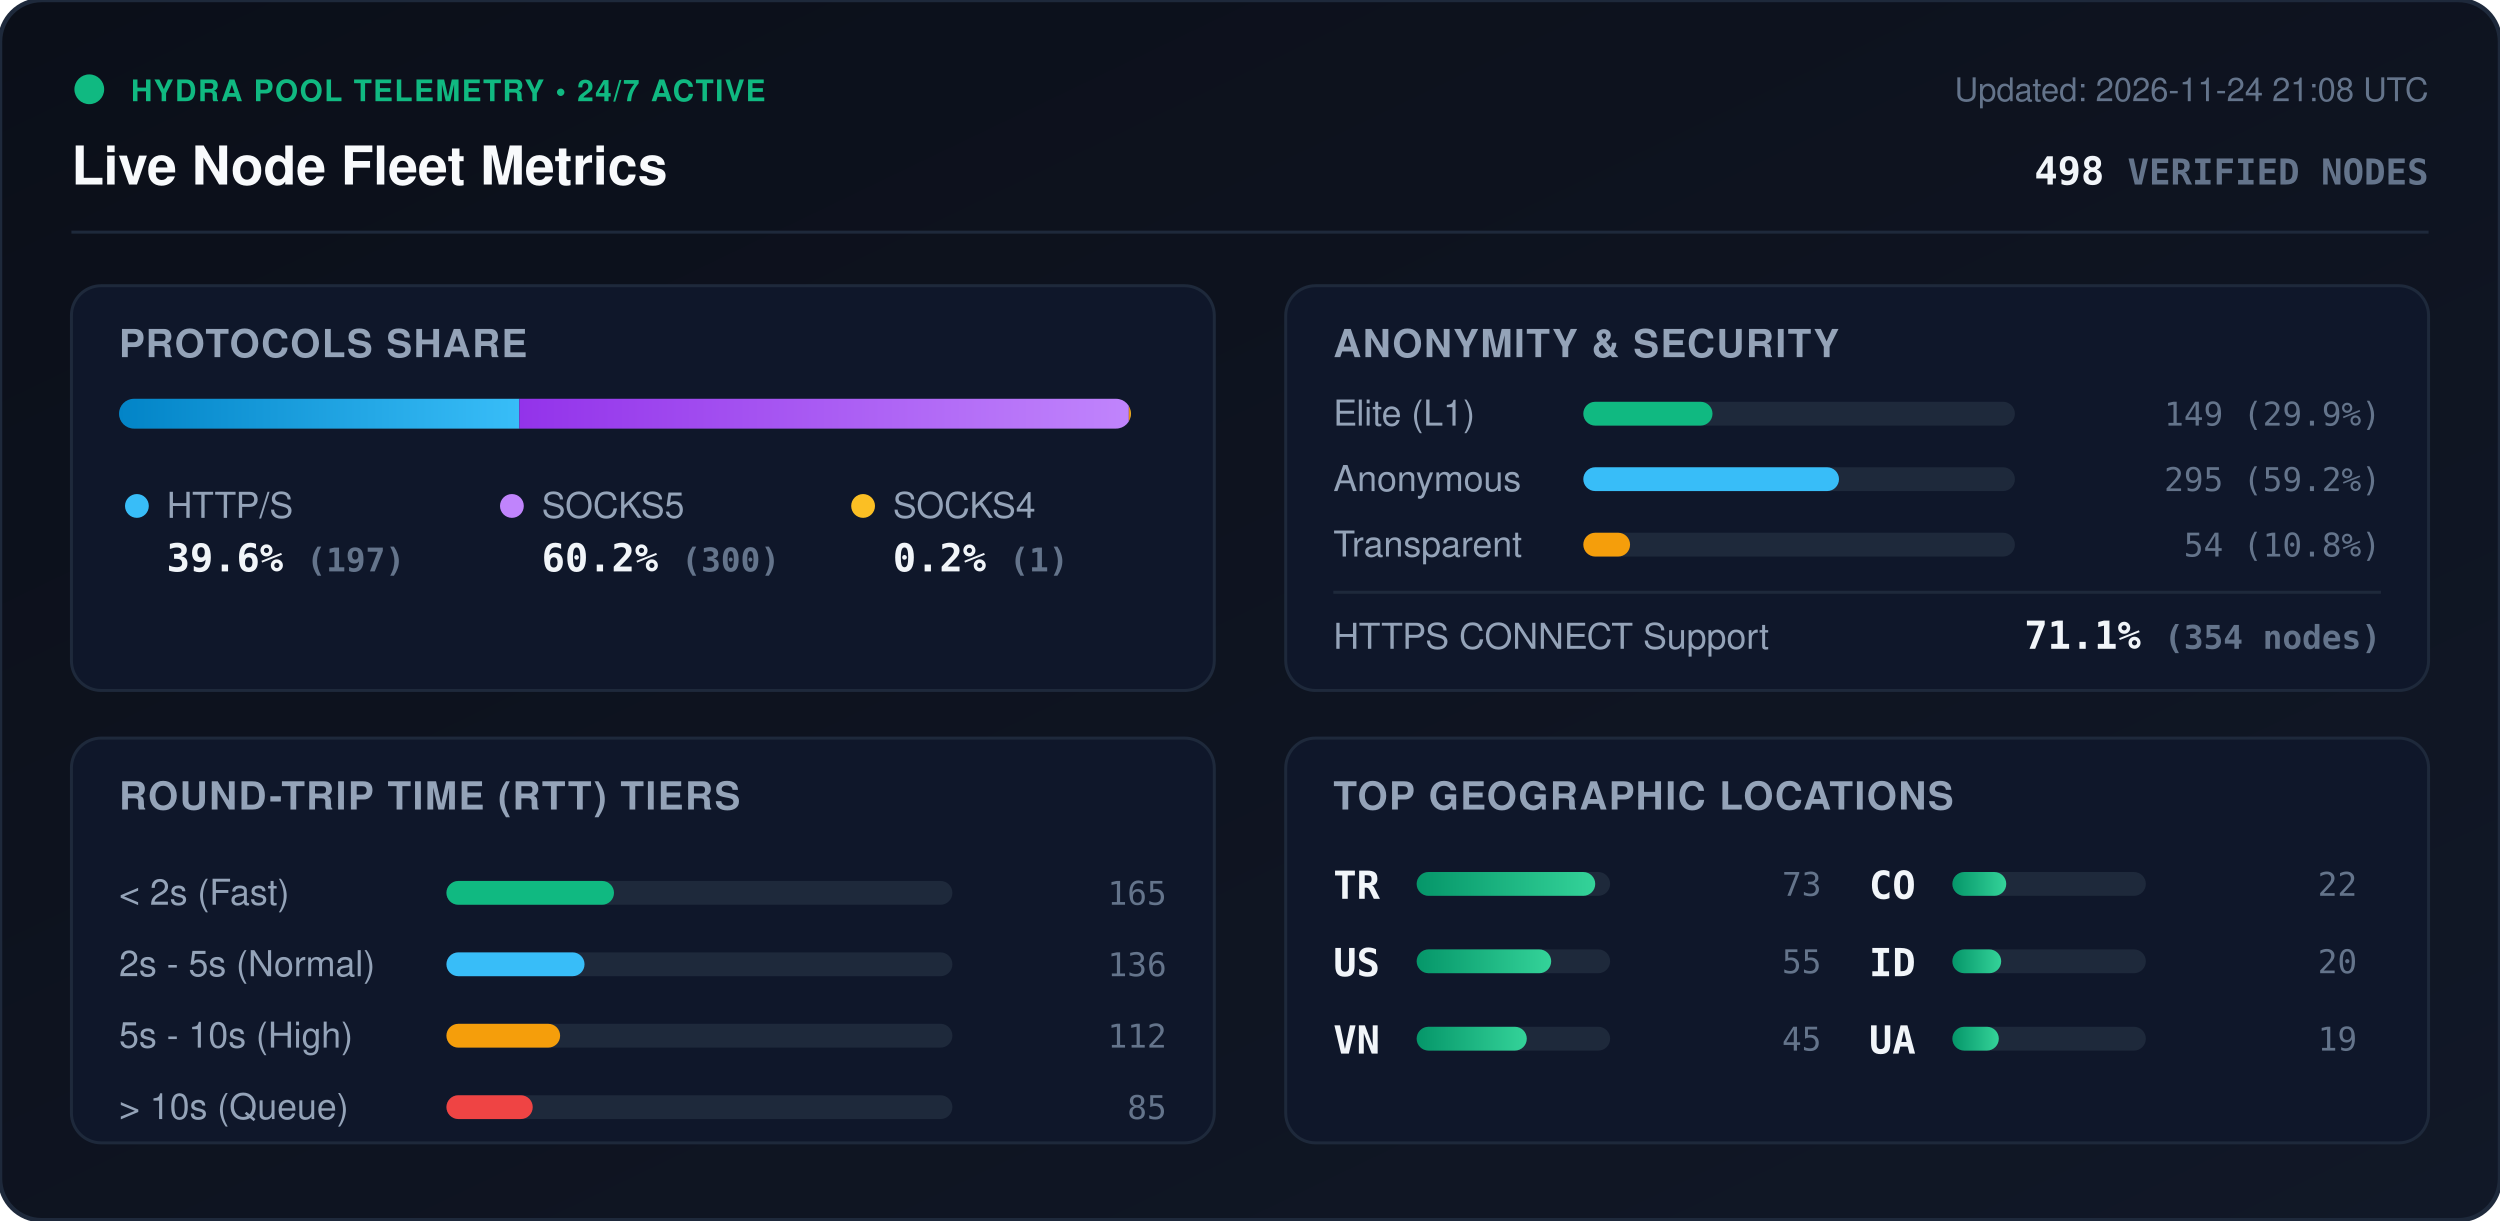
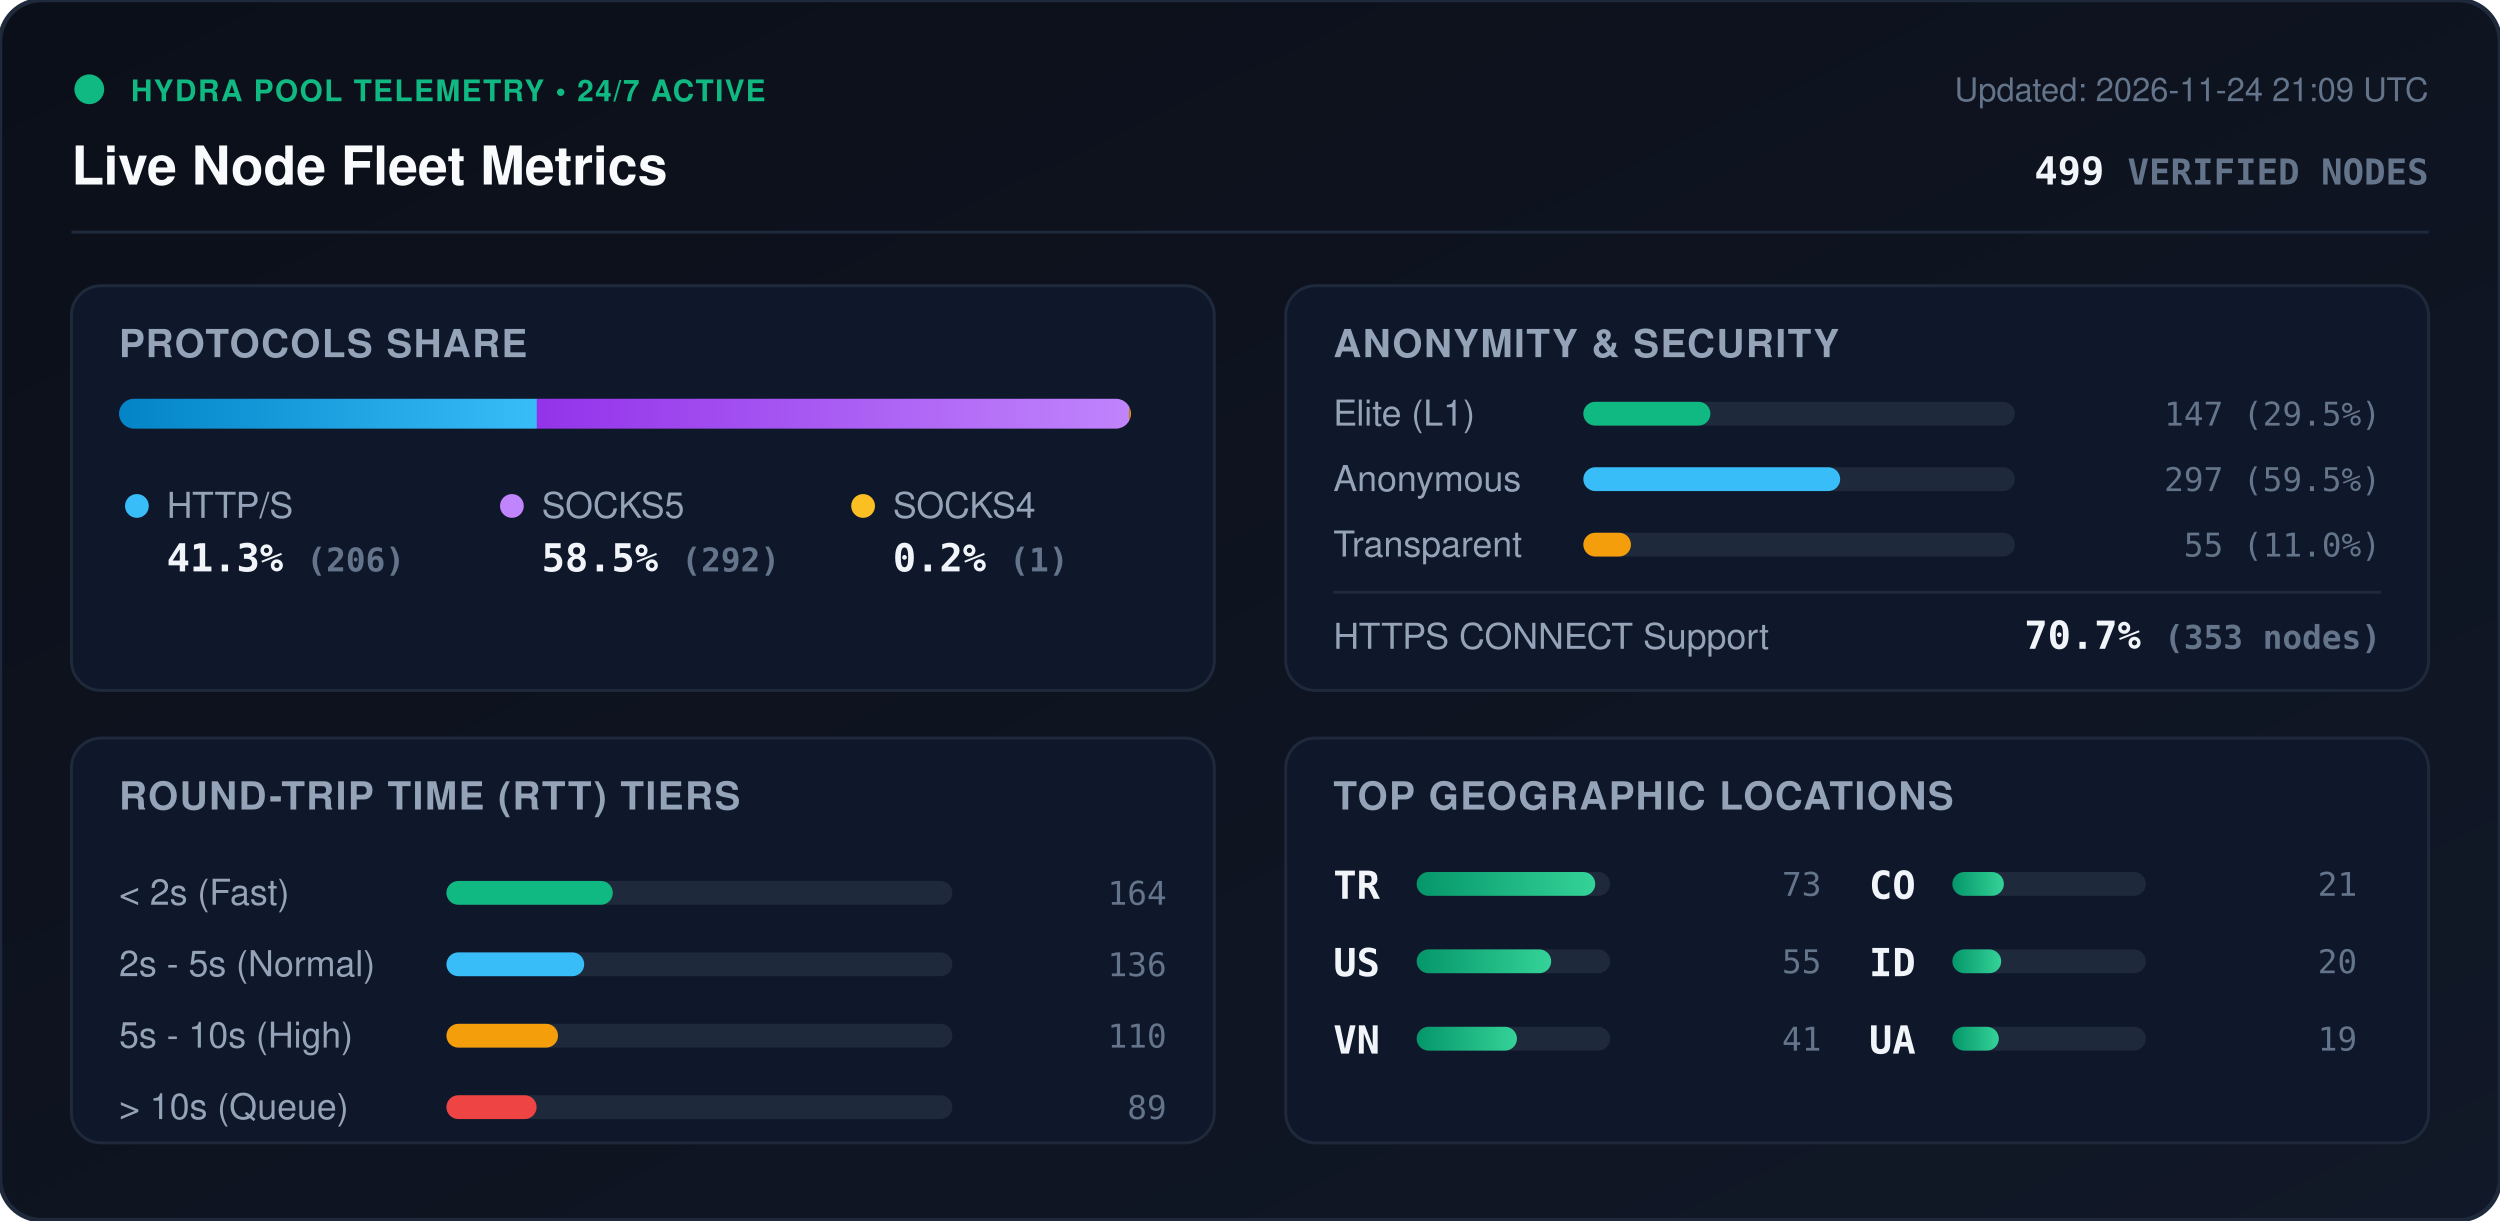
<svg xmlns="http://www.w3.org/2000/svg" viewBox="0 0 840 410" width="840" height="410" style="max-width: 100%; height: auto;">
  <defs>
    <linearGradient id="bg" x1="0%" y1="0%" x2="100%" y2="100%">
      <stop offset="0%" stop-color="#0b0f19" />
      <stop offset="100%" stop-color="#111827" />
    </linearGradient>
    <linearGradient id="bar-http" x1="0%" y1="0%" x2="100%" y2="0%">
      <stop offset="0%" stop-color="#0284c7" />
      <stop offset="100%" stop-color="#38bdf8" />
    </linearGradient>
    <linearGradient id="bar-socks5" x1="0%" y1="0%" x2="100%" y2="0%">
      <stop offset="0%" stop-color="#9333ea" />
      <stop offset="100%" stop-color="#c084fc" />
    </linearGradient>
    <linearGradient id="bar-socks4" x1="0%" y1="0%" x2="100%" y2="0%">
      <stop offset="0%" stop-color="#d97706" />
      <stop offset="100%" stop-color="#fbbf24" />
    </linearGradient>
    <linearGradient id="bar-green" x1="0%" y1="0%" x2="100%" y2="0%">
      <stop offset="0%" stop-color="#059669" />
      <stop offset="100%" stop-color="#34d399" />
    </linearGradient>
    <clipPath id="prog-track-clip">
      <rect width="340.0" height="10" rx="5" />
    </clipPath>
    <style>
      .title { font: 700 18px -apple-system, BlinkMacSystemFont, 'Segoe UI', Helvetica, Arial, sans-serif; fill: #f8fafc; }
      .sub { font: 500 11px -apple-system, BlinkMacSystemFont, 'Segoe UI', Helvetica, Arial, sans-serif; fill: #64748b; }
      .section-hdr { font: 600 13px -apple-system, BlinkMacSystemFont, 'Segoe UI', Helvetica, Arial, sans-serif; fill: #94a3b8; letter-spacing: 0.5px; }
      .metric-val { font: 700 13px -apple-system, BlinkMacSystemFont, 'Segoe UI', Helvetica, Arial, sans-serif; fill: #f1f5f9; }
      .metric-lbl { font: 500 12px -apple-system, BlinkMacSystemFont, 'Segoe UI', Helvetica, Arial, sans-serif; fill: #94a3b8; }
      .badge-txt { font: 700 10px -apple-system, BlinkMacSystemFont, 'Segoe UI', Helvetica, Arial, sans-serif; fill: #10b981; letter-spacing: 0.5px; }
      .mono { font-family: ui-monospace, SFMono-Regular, Menlo, Monaco, Consolas, monospace; }
      .pulse { animation: beacon 2s infinite ease-in-out; }
      @keyframes beacon { 0%, 100% { opacity: 1; } 50% { opacity: 0.35; } }
    </style>
  </defs>
  <rect width="840" height="410" rx="14" fill="url(#bg)" stroke="#1e293b" stroke-width="1.5" />
  <g transform="translate(24, 24)">
    <circle cx="6" cy="6" r="5" fill="#10b981" class="pulse" />
    <text x="20" y="10" class="badge-txt">HYDRA POOL TELEMETRY • 24/7 ACTIVE</text>
    <text x="0" y="38" class="title">Live Node Fleet Metrics</text>
-     <text x="792" y="10" text-anchor="end" class="sub">Updated: 2026-11-24 21:08 UTC</text>
-     <text x="792" y="38" text-anchor="end" class="metric-val mono" fill="#38bdf8">498 <tspan font-size="12" fill="#64748b">VERIFIED NODES</tspan>
+     <text x="792" y="10" text-anchor="end" class="sub">Updated: 2026-11-24 21:09 UTC</text>
+     <text x="792" y="38" text-anchor="end" class="metric-val mono" fill="#38bdf8">499 <tspan font-size="12" fill="#64748b">VERIFIED NODES</tspan>
    </text>
  </g>
  <line x1="24" y1="78" x2="816" y2="78" stroke="#1e293b" stroke-width="1" />
  <g transform="translate(24, 96)">
    <rect width="384" height="136" rx="10" fill="#0f172a" stroke="#1e293b" />
    <text x="16" y="24" class="section-hdr">PROTOCOLS SHARE</text>
    <g transform="translate(16, 38)">
      <rect width="340.0" height="10" rx="5" fill="#1e293b" />
      <g clip-path="url(#prog-track-clip)">
-         <rect x="0" width="134.5" height="10" fill="url(#bar-http)" />
-         <rect x="134.5" width="204.8" height="10" fill="url(#bar-socks5)" />
-         <rect x="339.3" width="0.7" height="10" fill="url(#bar-socks4)" />
+         <rect x="0" width="140.4" height="10" fill="url(#bar-http)" />
+         <rect x="140.4" width="199.0" height="10" fill="url(#bar-socks5)" />
+         <rect x="339.4" width="0.7" height="10" fill="url(#bar-socks4)" />
      </g>
    </g>
    <g transform="translate(16, 68)">
      <circle cx="6" cy="6" r="4" fill="#38bdf8" />
      <text x="16" y="10" class="metric-lbl">HTTP/S</text>
-       <text x="16" y="28" class="metric-val mono">39.6% <tspan font-size="11" fill="#64748b">(197)</tspan>
+       <text x="16" y="28" class="metric-val mono">41.3% <tspan font-size="11" fill="#64748b">(206)</tspan>
      </text>
      <circle cx="132" cy="6" r="4" fill="#c084fc" />
      <text x="142" y="10" class="metric-lbl">SOCKS5</text>
-       <text x="142" y="28" class="metric-val mono">60.2% <tspan font-size="11" fill="#64748b">(300)</tspan>
+       <text x="142" y="28" class="metric-val mono">58.5% <tspan font-size="11" fill="#64748b">(292)</tspan>
      </text>
      <circle cx="250" cy="6" r="4" fill="#fbbf24" />
      <text x="260" y="10" class="metric-lbl">SOCKS4</text>
      <text x="260" y="28" class="metric-val mono">0.2% <tspan font-size="11" fill="#64748b">(1)</tspan>
      </text>
    </g>
  </g>
  <g transform="translate(432, 96)">
    <rect width="384" height="136" rx="10" fill="#0f172a" stroke="#1e293b" />
    <text x="16" y="24" class="section-hdr">ANONYMITY &amp; SECURITY</text>
    <text x="16" y="47" class="metric-lbl">Elite (L1)</text>
    <rect x="100" y="39" width="145.0" height="8" rx="4" fill="#1e293b" />
-     <rect x="100" y="39" width="43.4" height="8" rx="4" fill="#10b981" />
-     <text x="368" y="47" text-anchor="end" class="mono sub" fill="#e2e8f0">149 (29.9%)</text>
+     <rect x="100" y="39" width="42.7" height="8" rx="4" fill="#10b981" />
+     <text x="368" y="47" text-anchor="end" class="mono sub" fill="#e2e8f0">147 (29.5%)</text>
    <text x="16" y="69" class="metric-lbl">Anonymous</text>
    <rect x="100" y="61" width="145.0" height="8" rx="4" fill="#1e293b" />
-     <rect x="100" y="61" width="85.9" height="8" rx="4" fill="#38bdf8" />
-     <text x="368" y="69" text-anchor="end" class="mono sub" fill="#e2e8f0">295 (59.2%)</text>
+     <rect x="100" y="61" width="86.3" height="8" rx="4" fill="#38bdf8" />
+     <text x="368" y="69" text-anchor="end" class="mono sub" fill="#e2e8f0">297 (59.5%)</text>
    <text x="16" y="91" class="metric-lbl">Transparent</text>
    <rect x="100" y="83" width="145.0" height="8" rx="4" fill="#1e293b" />
-     <rect x="100" y="83" width="15.7" height="8" rx="4" fill="#f59e0b" />
-     <text x="368" y="91" text-anchor="end" class="mono sub" fill="#e2e8f0">54 (10.8%)</text>
+     <rect x="100" y="83" width="16.0" height="8" rx="4" fill="#f59e0b" />
+     <text x="368" y="91" text-anchor="end" class="mono sub" fill="#e2e8f0">55 (11.0%)</text>
    <line x1="16" y1="103" x2="368" y2="103" stroke="#1e293b" stroke-width="1" />
    <text x="16" y="122" class="metric-lbl">HTTPS CONNECT Support</text>
-     <text x="368" y="122" text-anchor="end" class="metric-val mono" fill="#34d399">71.1% <tspan font-size="11" fill="#64748b">(354 nodes)</tspan>
+     <text x="368" y="122" text-anchor="end" class="metric-val mono" fill="#34d399">70.7% <tspan font-size="11" fill="#64748b">(353 nodes)</tspan>
    </text>
  </g>
  <g transform="translate(24, 248)">
    <rect width="384" height="136" rx="10" fill="#0f172a" stroke="#1e293b" />
    <text x="16" y="24" class="section-hdr">ROUND-TRIP TIME (RTT) TIERS</text>
    <g transform="translate(16, 42)">
      <text x="0" y="14" class="metric-lbl">&lt; 2s (Fast)</text>
      <rect x="110" y="6" width="170" height="8" rx="4" fill="#1e293b" />
-       <rect x="110" y="6" width="56.3" height="8" rx="4" fill="#10b981" />
-       <text x="352" y="14" text-anchor="end" class="mono sub">165</text>
+       <rect x="110" y="6" width="55.9" height="8" rx="4" fill="#10b981" />
+       <text x="352" y="14" text-anchor="end" class="mono sub">164</text>
      <text x="0" y="38" class="metric-lbl">2s - 5s (Normal)</text>
      <rect x="110" y="30" width="170" height="8" rx="4" fill="#1e293b" />
-       <rect x="110" y="30" width="46.4" height="8" rx="4" fill="#38bdf8" />
+       <rect x="110" y="30" width="46.3" height="8" rx="4" fill="#38bdf8" />
      <text x="352" y="38" text-anchor="end" class="mono sub">136</text>
      <text x="0" y="62" class="metric-lbl">5s - 10s (High)</text>
      <rect x="110" y="54" width="170" height="8" rx="4" fill="#1e293b" />
-       <rect x="110" y="54" width="38.2" height="8" rx="4" fill="#f59e0b" />
-       <text x="352" y="62" text-anchor="end" class="mono sub">112</text>
+       <rect x="110" y="54" width="37.5" height="8" rx="4" fill="#f59e0b" />
+       <text x="352" y="62" text-anchor="end" class="mono sub">110</text>
      <text x="0" y="86" class="metric-lbl">&gt; 10s (Queue)</text>
      <rect x="110" y="78" width="170" height="8" rx="4" fill="#1e293b" />
-       <rect x="110" y="78" width="29.0" height="8" rx="4" fill="#ef4444" />
-       <text x="352" y="86" text-anchor="end" class="mono sub">85</text>
+       <rect x="110" y="78" width="30.3" height="8" rx="4" fill="#ef4444" />
+       <text x="352" y="86" text-anchor="end" class="mono sub">89</text>
    </g>
  </g>
  <g transform="translate(432, 248)">
    <rect width="384" height="136" rx="10" fill="#0f172a" stroke="#1e293b" />
    <text x="16" y="24" class="section-hdr">TOP GEOGRAPHIC LOCATIONS</text>
    <g transform="translate(16, 42)">
      <g transform="translate(0, 0)">
        <text x="0" y="12" class="mono metric-val" font-size="12">TR</text>
        <rect x="28" y="3" width="65" height="8" rx="4" fill="#1e293b" />
        <rect x="28" y="3" width="60.0" height="8" rx="4" fill="url(#bar-green)" />
        <text x="164" y="11" text-anchor="end" class="mono sub">73</text>
      </g>
      <g transform="translate(0, 26)">
        <text x="0" y="12" class="mono metric-val" font-size="12">US</text>
        <rect x="28" y="3" width="65" height="8" rx="4" fill="#1e293b" />
        <rect x="28" y="3" width="45.2" height="8" rx="4" fill="url(#bar-green)" />
        <text x="164" y="11" text-anchor="end" class="mono sub">55</text>
      </g>
      <g transform="translate(0, 52)">
        <text x="0" y="12" class="mono metric-val" font-size="12">VN</text>
        <rect x="28" y="3" width="65" height="8" rx="4" fill="#1e293b" />
-         <rect x="28" y="3" width="37.0" height="8" rx="4" fill="url(#bar-green)" />
-         <text x="164" y="11" text-anchor="end" class="mono sub">45</text>
+         <rect x="28" y="3" width="33.7" height="8" rx="4" fill="url(#bar-green)" />
+         <text x="164" y="11" text-anchor="end" class="mono sub">41</text>
      </g>
      <g transform="translate(180, 0)">
        <text x="0" y="12" class="mono metric-val" font-size="12">CO</text>
        <rect x="28" y="3" width="65" height="8" rx="4" fill="#1e293b" />
-         <rect x="28" y="3" width="18.1" height="8" rx="4" fill="url(#bar-green)" />
-         <text x="164" y="11" text-anchor="end" class="mono sub">22</text>
+         <rect x="28" y="3" width="17.3" height="8" rx="4" fill="url(#bar-green)" />
+         <text x="164" y="11" text-anchor="end" class="mono sub">21</text>
      </g>
      <g transform="translate(180, 26)">
        <text x="0" y="12" class="mono metric-val" font-size="12">ID</text>
        <rect x="28" y="3" width="65" height="8" rx="4" fill="#1e293b" />
        <rect x="28" y="3" width="16.4" height="8" rx="4" fill="url(#bar-green)" />
        <text x="164" y="11" text-anchor="end" class="mono sub">20</text>
      </g>
      <g transform="translate(180, 52)">
        <text x="0" y="12" class="mono metric-val" font-size="12">UA</text>
        <rect x="28" y="3" width="65" height="8" rx="4" fill="#1e293b" />
        <rect x="28" y="3" width="15.6" height="8" rx="4" fill="url(#bar-green)" />
        <text x="164" y="11" text-anchor="end" class="mono sub">19</text>
      </g>
    </g>
  </g>
</svg>
